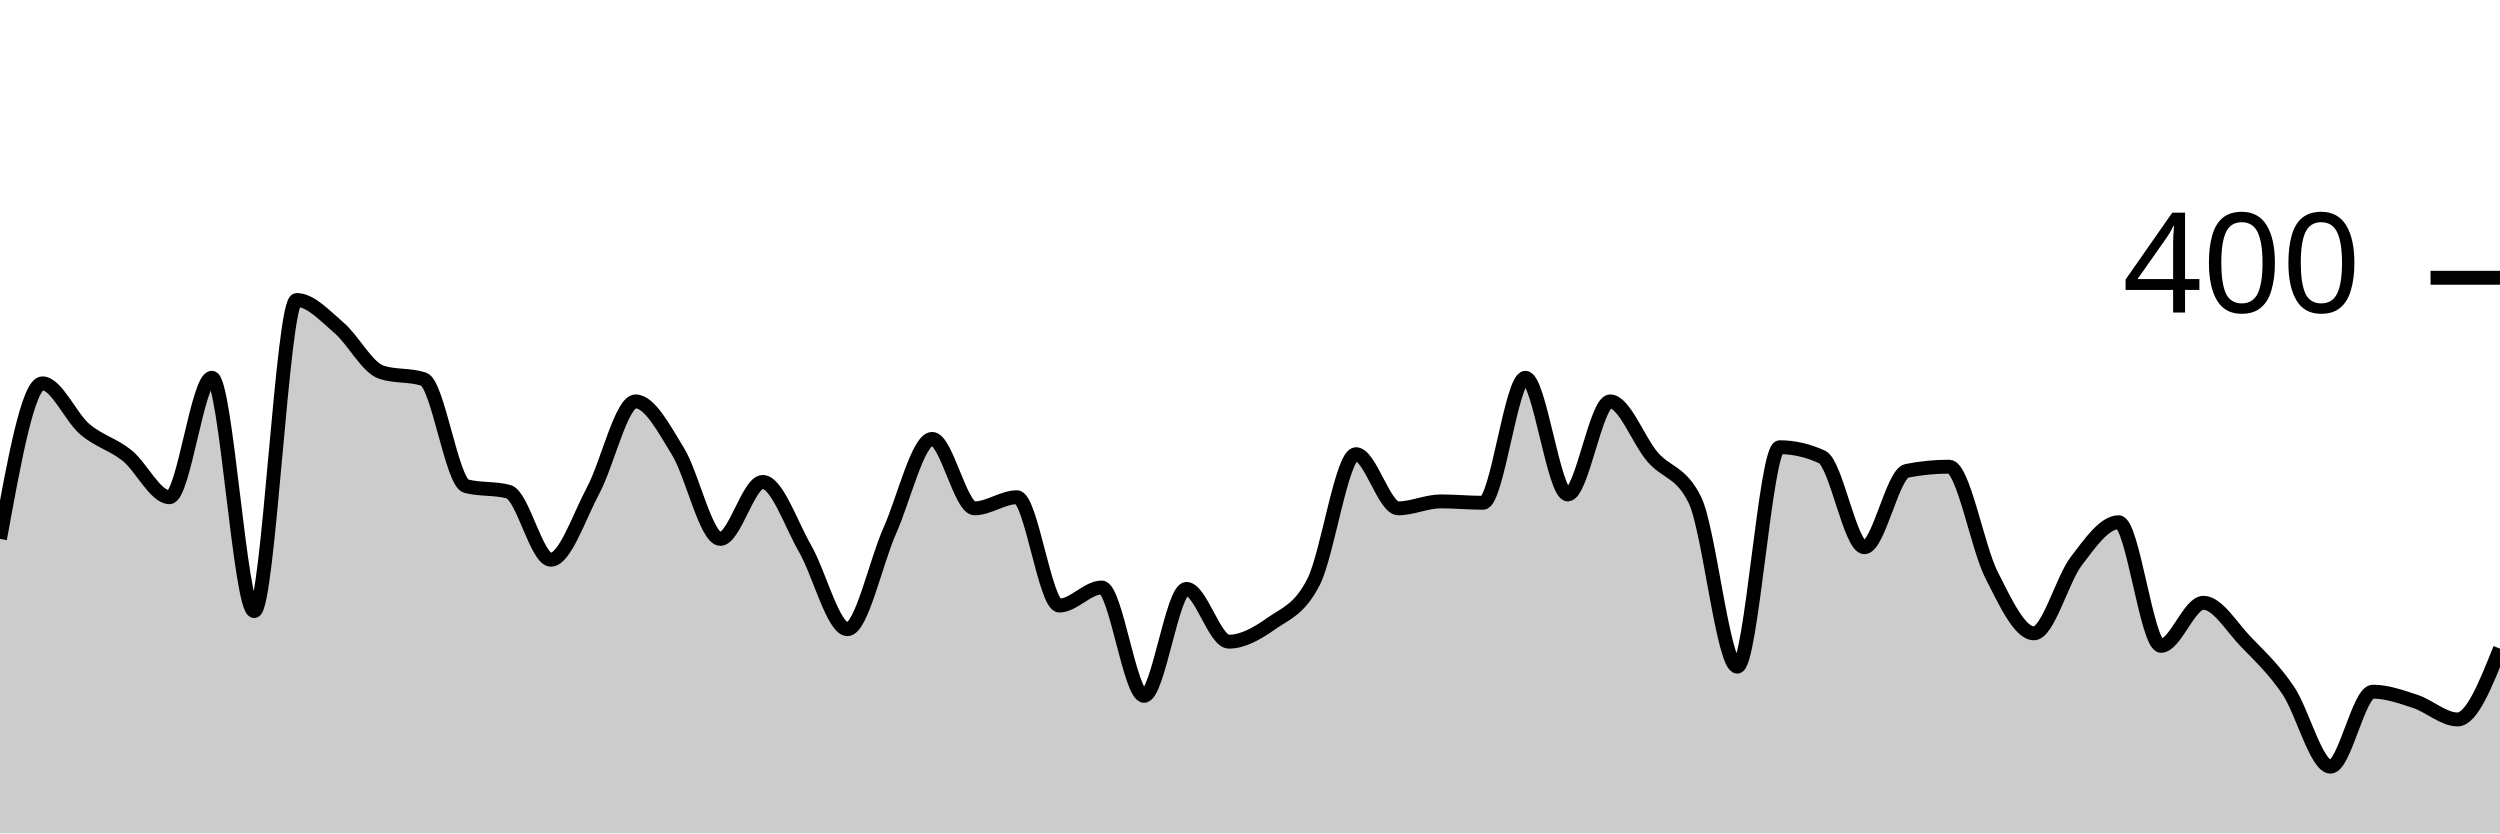
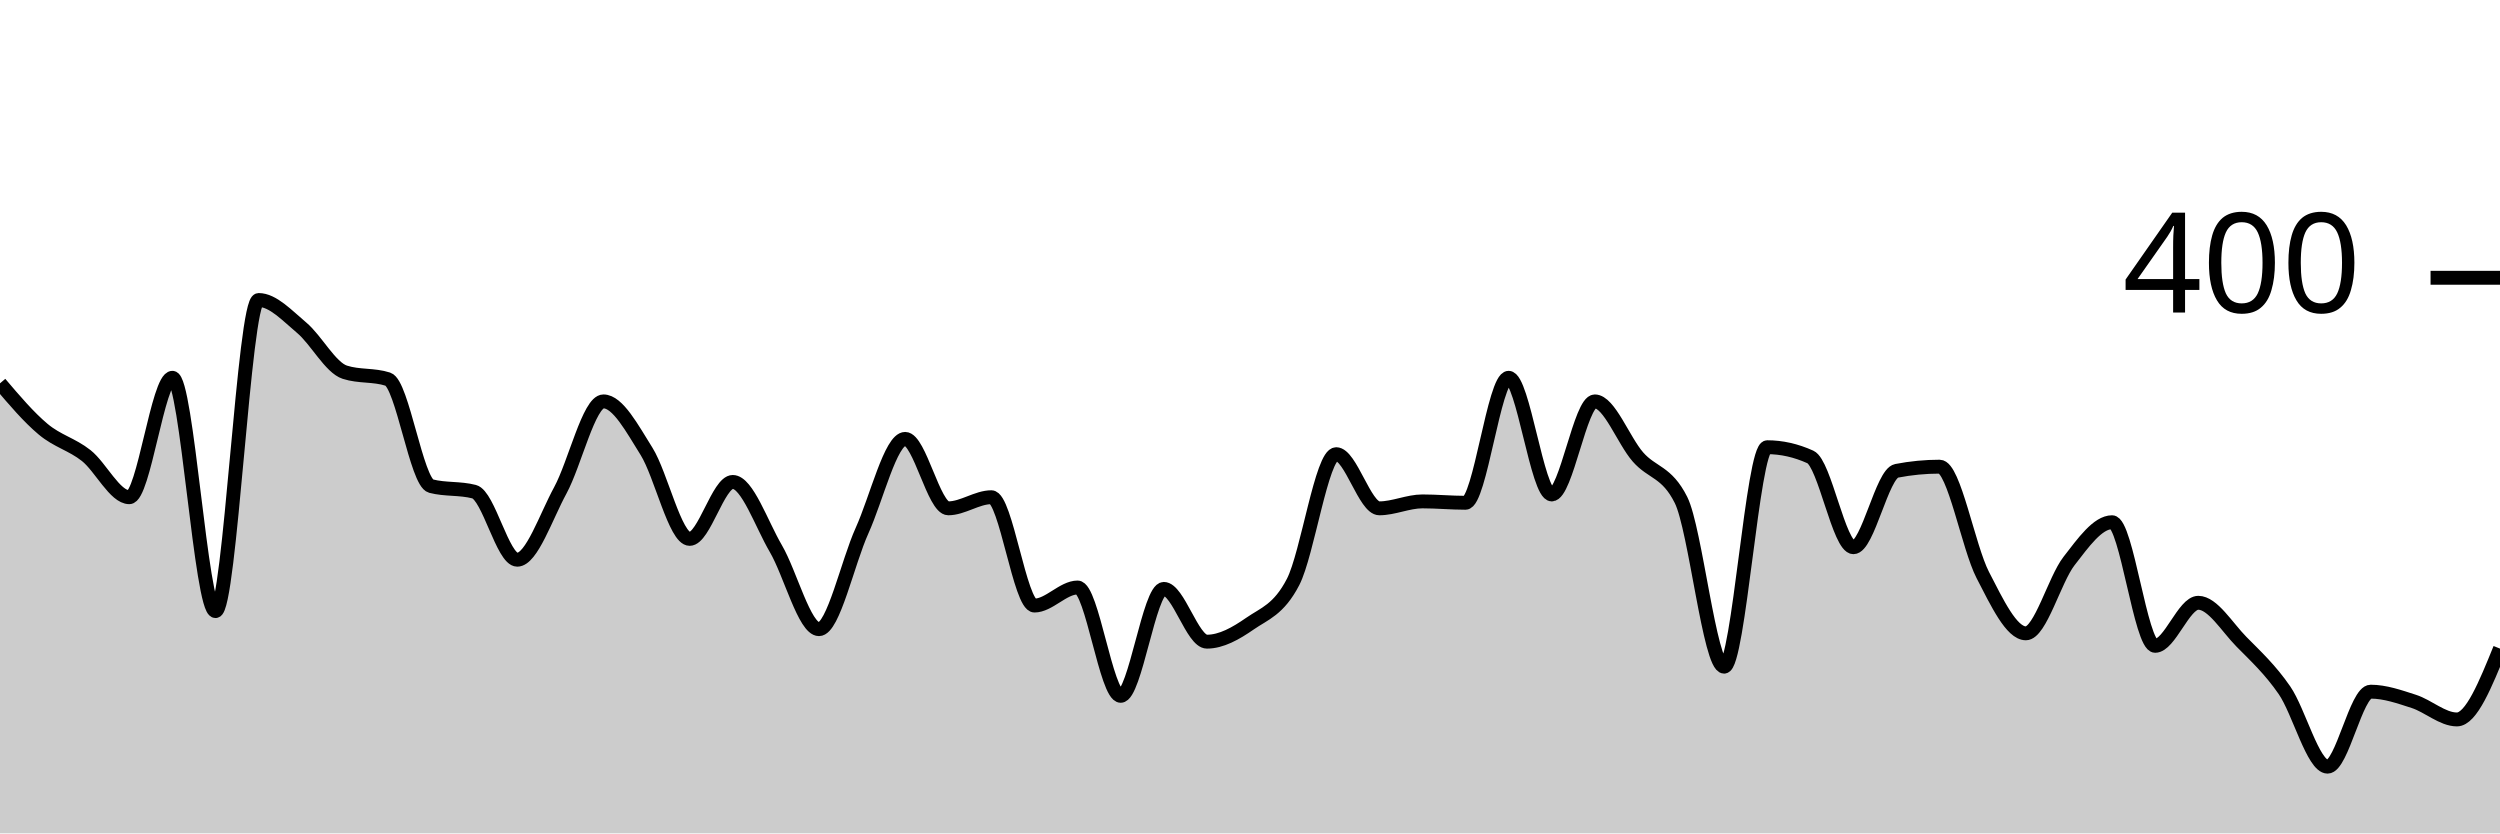
<svg xmlns="http://www.w3.org/2000/svg" viewBox="0 0 180 60">
  <g transform="translate(0,20)">
-     <path class="area" fill="rgba(0, 0, 0, 0.2)" d="M0,18.8C1.017,13.2,2.034,7.6,3.051,7.6C4.068,7.6,5.085,10.033,6.102,10.9C7.119,11.767,8.136,11.983,9.153,12.8C10.169,13.617,11.186,15.8,12.203,15.8C13.22,15.8,14.237,7.2,15.254,7.2C16.271,7.2,17.288,24,18.305,24C19.322,24,20.339,1.6,21.356,1.6C22.373,1.6,23.39,2.733,24.407,3.6C25.424,4.467,26.441,6.467,27.458,6.8C28.475,7.133,29.492,6.967,30.508,7.3C31.525,7.633,32.542,14.733,33.559,15C34.576,15.267,35.593,15.133,36.61,15.4C37.627,15.667,38.644,20.3,39.661,20.3C40.678,20.3,41.695,17.2,42.712,15.3C43.729,13.4,44.746,8.9,45.763,8.9C46.78,8.9,47.797,10.85,48.814,12.5C49.831,14.15,50.847,18.8,51.864,18.8C52.881,18.8,53.898,14.7,54.915,14.7C55.932,14.7,56.949,17.733,57.966,19.5C58.983,21.267,60,25.3,61.017,25.3C62.034,25.3,63.051,20.483,64.068,18.2C65.085,15.917,66.102,11.6,67.119,11.6C68.136,11.6,69.153,16.6,70.169,16.6C71.186,16.6,72.203,15.8,73.22,15.8C74.237,15.8,75.254,23.6,76.271,23.6C77.288,23.6,78.305,22.3,79.322,22.3C80.339,22.3,81.356,30.1,82.373,30.1C83.39,30.1,84.407,22.4,85.424,22.4C86.441,22.4,87.458,26.2,88.475,26.2C89.492,26.2,90.508,25.617,91.525,24.9C92.542,24.183,93.559,23.9,94.576,21.9C95.593,19.9,96.61,12.7,97.627,12.7C98.644,12.7,99.661,16.6,100.678,16.6C101.695,16.6,102.712,16.1,103.729,16.1C104.746,16.1,105.763,16.2,106.78,16.2C107.797,16.2,108.814,7.2,109.831,7.2C110.847,7.2,111.864,15.6,112.881,15.6C113.898,15.6,114.915,8.9,115.932,8.9C116.949,8.9,117.966,11.717,118.983,12.9C120,14.083,121.017,13.933,122.034,16C123.051,18.067,124.068,28,125.085,28C126.102,28,127.119,12.2,128.136,12.2C129.153,12.2,130.169,12.433,131.186,12.9C132.203,13.367,133.22,19.4,134.237,19.4C135.254,19.4,136.271,14.1,137.288,13.9C138.305,13.7,139.322,13.6,140.339,13.6C141.356,13.6,142.373,19.4,143.39,21.4C144.407,23.4,145.424,25.6,146.441,25.6C147.458,25.6,148.475,21.733,149.492,20.4C150.508,19.067,151.525,17.6,152.542,17.6C153.559,17.6,154.576,26.5,155.593,26.5C156.61,26.5,157.627,23.4,158.644,23.4C159.661,23.4,160.678,25.15,161.695,26.2C162.712,27.25,163.729,28.2,164.746,29.7C165.763,31.2,166.78,35.2,167.797,35.2C168.814,35.2,169.831,29.8,170.847,29.8C171.864,29.8,172.881,30.167,173.898,30.5C174.915,30.833,175.932,31.8,176.949,31.8C177.966,31.8,178.983,29.25,180,26.7L180,40C178.983,40,177.966,40,176.949,40C175.932,40,174.915,40,173.898,40C172.881,40,171.864,40,170.847,40C169.831,40,168.814,40,167.797,40C166.78,40,165.763,40,164.746,40C163.729,40,162.712,40,161.695,40C160.678,40,159.661,40,158.644,40C157.627,40,156.61,40,155.593,40C154.576,40,153.559,40,152.542,40C151.525,40,150.508,40,149.492,40C148.475,40,147.458,40,146.441,40C145.424,40,144.407,40,143.39,40C142.373,40,141.356,40,140.339,40C139.322,40,138.305,40,137.288,40C136.271,40,135.254,40,134.237,40C133.22,40,132.203,40,131.186,40C130.169,40,129.153,40,128.136,40C127.119,40,126.102,40,125.085,40C124.068,40,123.051,40,122.034,40C121.017,40,120,40,118.983,40C117.966,40,116.949,40,115.932,40C114.915,40,113.898,40,112.881,40C111.864,40,110.847,40,109.831,40C108.814,40,107.797,40,106.78,40C105.763,40,104.746,40,103.729,40C102.712,40,101.695,40,100.678,40C99.661,40,98.644,40,97.627,40C96.61,40,95.593,40,94.576,40C93.559,40,92.542,40,91.525,40C90.508,40,89.492,40,88.475,40C87.458,40,86.441,40,85.424,40C84.407,40,83.39,40,82.373,40C81.356,40,80.339,40,79.322,40C78.305,40,77.288,40,76.271,40C75.254,40,74.237,40,73.22,40C72.203,40,71.186,40,70.169,40C69.153,40,68.136,40,67.119,40C66.102,40,65.085,40,64.068,40C63.051,40,62.034,40,61.017,40C60,40,58.983,40,57.966,40C56.949,40,55.932,40,54.915,40C53.898,40,52.881,40,51.864,40C50.847,40,49.831,40,48.814,40C47.797,40,46.78,40,45.763,40C44.746,40,43.729,40,42.712,40C41.695,40,40.678,40,39.661,40C38.644,40,37.627,40,36.61,40C35.593,40,34.576,40,33.559,40C32.542,40,31.525,40,30.508,40C29.492,40,28.475,40,27.458,40C26.441,40,25.424,40,24.407,40C23.39,40,22.373,40,21.356,40C20.339,40,19.322,40,18.305,40C17.288,40,16.271,40,15.254,40C14.237,40,13.22,40,12.203,40C11.186,40,10.169,40,9.153,40C8.136,40,7.119,40,6.102,40C5.085,40,4.068,40,3.051,40C2.034,40,1.017,40,0,40Z" />
-     <path class="line" stroke="black" fill="none" d="M0,18.8C1.017,13.2,2.034,7.6,3.051,7.6C4.068,7.6,5.085,10.033,6.102,10.9C7.119,11.767,8.136,11.983,9.153,12.8C10.169,13.617,11.186,15.8,12.203,15.8C13.22,15.8,14.237,7.2,15.254,7.2C16.271,7.2,17.288,24,18.305,24C19.322,24,20.339,1.6,21.356,1.6C22.373,1.6,23.39,2.733,24.407,3.6C25.424,4.467,26.441,6.467,27.458,6.8C28.475,7.133,29.492,6.967,30.508,7.3C31.525,7.633,32.542,14.733,33.559,15C34.576,15.267,35.593,15.133,36.61,15.4C37.627,15.667,38.644,20.3,39.661,20.3C40.678,20.3,41.695,17.2,42.712,15.3C43.729,13.4,44.746,8.9,45.763,8.9C46.78,8.9,47.797,10.85,48.814,12.5C49.831,14.15,50.847,18.8,51.864,18.8C52.881,18.8,53.898,14.7,54.915,14.7C55.932,14.7,56.949,17.733,57.966,19.5C58.983,21.267,60,25.3,61.017,25.3C62.034,25.3,63.051,20.483,64.068,18.2C65.085,15.917,66.102,11.6,67.119,11.6C68.136,11.6,69.153,16.6,70.169,16.6C71.186,16.6,72.203,15.8,73.22,15.8C74.237,15.8,75.254,23.6,76.271,23.6C77.288,23.6,78.305,22.3,79.322,22.3C80.339,22.3,81.356,30.1,82.373,30.1C83.39,30.1,84.407,22.4,85.424,22.4C86.441,22.4,87.458,26.2,88.475,26.2C89.492,26.2,90.508,25.617,91.525,24.9C92.542,24.183,93.559,23.9,94.576,21.9C95.593,19.9,96.61,12.7,97.627,12.7C98.644,12.7,99.661,16.6,100.678,16.6C101.695,16.6,102.712,16.1,103.729,16.1C104.746,16.1,105.763,16.2,106.78,16.2C107.797,16.2,108.814,7.2,109.831,7.2C110.847,7.2,111.864,15.6,112.881,15.6C113.898,15.6,114.915,8.9,115.932,8.9C116.949,8.9,117.966,11.717,118.983,12.9C120,14.083,121.017,13.933,122.034,16C123.051,18.067,124.068,28,125.085,28C126.102,28,127.119,12.2,128.136,12.2C129.153,12.2,130.169,12.433,131.186,12.9C132.203,13.367,133.22,19.4,134.237,19.4C135.254,19.4,136.271,14.1,137.288,13.9C138.305,13.7,139.322,13.6,140.339,13.6C141.356,13.6,142.373,19.4,143.39,21.4C144.407,23.4,145.424,25.6,146.441,25.6C147.458,25.6,148.475,21.733,149.492,20.4C150.508,19.067,151.525,17.6,152.542,17.6C153.559,17.6,154.576,26.5,155.593,26.5C156.61,26.5,157.627,23.4,158.644,23.4C159.661,23.4,160.678,25.15,161.695,26.2C162.712,27.25,163.729,28.2,164.746,29.7C165.763,31.2,166.78,35.2,167.797,35.2C168.814,35.2,169.831,29.8,170.847,29.8C171.864,29.8,172.881,30.167,173.898,30.5C174.915,30.833,175.932,31.8,176.949,31.8C177.966,31.8,178.983,29.25,180,26.7" />
+     <path class="area" fill="rgba(0, 0, 0, 0.2)" d="M0,7.6C1.034,8.817,2.069,10.033,3.103,10.9C4.138,11.767,5.172,11.983,6.207,12.8C7.241,13.617,8.276,15.8,9.31,15.8C10.345,15.8,11.379,7.2,12.414,7.2C13.448,7.2,14.483,24,15.517,24C16.552,24,17.586,1.6,18.621,1.6C19.655,1.6,20.69,2.733,21.724,3.6C22.759,4.467,23.793,6.467,24.828,6.8C25.862,7.133,26.897,6.967,27.931,7.3C28.966,7.633,30,14.733,31.034,15C32.069,15.267,33.103,15.133,34.138,15.4C35.172,15.667,36.207,20.3,37.241,20.3C38.276,20.3,39.31,17.2,40.345,15.3C41.379,13.4,42.414,8.9,43.448,8.9C44.483,8.9,45.517,10.85,46.552,12.5C47.586,14.15,48.621,18.8,49.655,18.8C50.69,18.8,51.724,14.7,52.759,14.7C53.793,14.7,54.828,17.733,55.862,19.5C56.897,21.267,57.931,25.3,58.966,25.3C60,25.3,61.034,20.483,62.069,18.2C63.103,15.917,64.138,11.6,65.172,11.6C66.207,11.6,67.241,16.6,68.276,16.6C69.31,16.6,70.345,15.8,71.379,15.8C72.414,15.8,73.448,23.6,74.483,23.6C75.517,23.6,76.552,22.3,77.586,22.3C78.621,22.3,79.655,30.1,80.69,30.1C81.724,30.1,82.759,22.4,83.793,22.4C84.828,22.4,85.862,26.2,86.897,26.2C87.931,26.2,88.966,25.617,90,24.9C91.034,24.183,92.069,23.9,93.103,21.9C94.138,19.9,95.172,12.7,96.207,12.7C97.241,12.7,98.276,16.6,99.31,16.6C100.345,16.6,101.379,16.1,102.414,16.1C103.448,16.1,104.483,16.2,105.517,16.2C106.552,16.2,107.586,7.2,108.621,7.2C109.655,7.2,110.69,15.6,111.724,15.6C112.759,15.6,113.793,8.9,114.828,8.9C115.862,8.9,116.897,11.717,117.931,12.9C118.966,14.083,120,13.933,121.034,16C122.069,18.067,123.103,28,124.138,28C125.172,28,126.207,12.2,127.241,12.2C128.276,12.2,129.31,12.433,130.345,12.9C131.379,13.367,132.414,19.4,133.448,19.4C134.483,19.4,135.517,14.1,136.552,13.9C137.586,13.7,138.621,13.6,139.655,13.6C140.69,13.6,141.724,19.4,142.759,21.4C143.793,23.4,144.828,25.6,145.862,25.6C146.897,25.6,147.931,21.733,148.966,20.4C150,19.067,151.034,17.6,152.069,17.6C153.103,17.6,154.138,26.5,155.172,26.5C156.207,26.5,157.241,23.4,158.276,23.4C159.31,23.4,160.345,25.15,161.379,26.2C162.414,27.25,163.448,28.2,164.483,29.7C165.517,31.2,166.552,35.2,167.586,35.2C168.621,35.2,169.655,29.8,170.69,29.8C171.724,29.8,172.759,30.167,173.793,30.5C174.828,30.833,175.862,31.8,176.897,31.8C177.931,31.8,178.966,29.25,180,26.7L180,40C178.966,40,177.931,40,176.897,40C175.862,40,174.828,40,173.793,40C172.759,40,171.724,40,170.69,40C169.655,40,168.621,40,167.586,40C166.552,40,165.517,40,164.483,40C163.448,40,162.414,40,161.379,40C160.345,40,159.31,40,158.276,40C157.241,40,156.207,40,155.172,40C154.138,40,153.103,40,152.069,40C151.034,40,150,40,148.966,40C147.931,40,146.897,40,145.862,40C144.828,40,143.793,40,142.759,40C141.724,40,140.69,40,139.655,40C138.621,40,137.586,40,136.552,40C135.517,40,134.483,40,133.448,40C132.414,40,131.379,40,130.345,40C129.31,40,128.276,40,127.241,40C126.207,40,125.172,40,124.138,40C123.103,40,122.069,40,121.034,40C120,40,118.966,40,117.931,40C116.897,40,115.862,40,114.828,40C113.793,40,112.759,40,111.724,40C110.69,40,109.655,40,108.621,40C107.586,40,106.552,40,105.517,40C104.483,40,103.448,40,102.414,40C101.379,40,100.345,40,99.31,40C98.276,40,97.241,40,96.207,40C95.172,40,94.138,40,93.103,40C92.069,40,91.034,40,90,40C88.966,40,87.931,40,86.897,40C85.862,40,84.828,40,83.793,40C82.759,40,81.724,40,80.69,40C79.655,40,78.621,40,77.586,40C76.552,40,75.517,40,74.483,40C73.448,40,72.414,40,71.379,40C70.345,40,69.31,40,68.276,40C67.241,40,66.207,40,65.172,40C64.138,40,63.103,40,62.069,40C61.034,40,60,40,58.966,40C57.931,40,56.897,40,55.862,40C54.828,40,53.793,40,52.759,40C51.724,40,50.69,40,49.655,40C48.621,40,47.586,40,46.552,40C45.517,40,44.483,40,43.448,40C42.414,40,41.379,40,40.345,40C39.31,40,38.276,40,37.241,40C36.207,40,35.172,40,34.138,40C33.103,40,32.069,40,31.034,40C30,40,28.966,40,27.931,40C26.897,40,25.862,40,24.828,40C23.793,40,22.759,40,21.724,40C20.69,40,19.655,40,18.621,40C17.586,40,16.552,40,15.517,40C14.483,40,13.448,40,12.414,40C11.379,40,10.345,40,9.31,40C8.276,40,7.241,40,6.207,40C5.172,40,4.138,40,3.103,40C2.069,40,1.034,40,0,40Z" />
+     <path class="line" stroke="black" fill="none" d="M0,7.6C1.034,8.817,2.069,10.033,3.103,10.9C4.138,11.767,5.172,11.983,6.207,12.8C7.241,13.617,8.276,15.8,9.31,15.8C10.345,15.8,11.379,7.2,12.414,7.2C13.448,7.2,14.483,24,15.517,24C16.552,24,17.586,1.6,18.621,1.6C19.655,1.6,20.69,2.733,21.724,3.6C22.759,4.467,23.793,6.467,24.828,6.8C25.862,7.133,26.897,6.967,27.931,7.3C28.966,7.633,30,14.733,31.034,15C32.069,15.267,33.103,15.133,34.138,15.4C35.172,15.667,36.207,20.3,37.241,20.3C38.276,20.3,39.31,17.2,40.345,15.3C41.379,13.4,42.414,8.9,43.448,8.9C44.483,8.9,45.517,10.85,46.552,12.5C47.586,14.15,48.621,18.8,49.655,18.8C50.69,18.8,51.724,14.7,52.759,14.7C53.793,14.7,54.828,17.733,55.862,19.5C56.897,21.267,57.931,25.3,58.966,25.3C60,25.3,61.034,20.483,62.069,18.2C63.103,15.917,64.138,11.6,65.172,11.6C66.207,11.6,67.241,16.6,68.276,16.6C69.31,16.6,70.345,15.8,71.379,15.8C72.414,15.8,73.448,23.6,74.483,23.6C75.517,23.6,76.552,22.3,77.586,22.3C78.621,22.3,79.655,30.1,80.69,30.1C81.724,30.1,82.759,22.4,83.793,22.4C84.828,22.4,85.862,26.2,86.897,26.2C87.931,26.2,88.966,25.617,90,24.9C91.034,24.183,92.069,23.9,93.103,21.9C94.138,19.9,95.172,12.7,96.207,12.7C97.241,12.7,98.276,16.6,99.31,16.6C100.345,16.6,101.379,16.1,102.414,16.1C103.448,16.1,104.483,16.2,105.517,16.2C106.552,16.2,107.586,7.2,108.621,7.2C109.655,7.2,110.69,15.6,111.724,15.6C112.759,15.6,113.793,8.9,114.828,8.9C115.862,8.9,116.897,11.717,117.931,12.9C118.966,14.083,120,13.933,121.034,16C122.069,18.067,123.103,28,124.138,28C125.172,28,126.207,12.2,127.241,12.2C128.276,12.2,129.31,12.433,130.345,12.9C131.379,13.367,132.414,19.4,133.448,19.4C134.483,19.4,135.517,14.1,136.552,13.9C137.586,13.7,138.621,13.6,139.655,13.6C140.69,13.6,141.724,19.4,142.759,21.4C143.793,23.4,144.828,25.6,145.862,25.6C146.897,25.6,147.931,21.733,148.966,20.4C150,19.067,151.034,17.6,152.069,17.6C153.103,17.6,154.138,26.5,155.172,26.5C156.207,26.5,157.241,23.4,158.276,23.4C159.31,23.4,160.345,25.15,161.379,26.2C162.414,27.25,163.448,28.2,164.483,29.7C165.517,31.2,166.552,35.2,167.586,35.2C168.621,35.2,169.655,29.8,170.69,29.8C171.724,29.8,172.759,30.167,173.793,30.5C174.828,30.833,175.862,31.8,176.897,31.8C177.931,31.8,178.966,29.25,180,26.7" />
    <path class="axis-ceiling" stroke-width="1" stroke="black" fill="none" d="M175,0L180,0" />
    <text class="axis-ceiling-label" font-family="sans-serif" text-anchor="end" font-size="10px" x="170" y="2.5">400</text>
  </g>
</svg>
